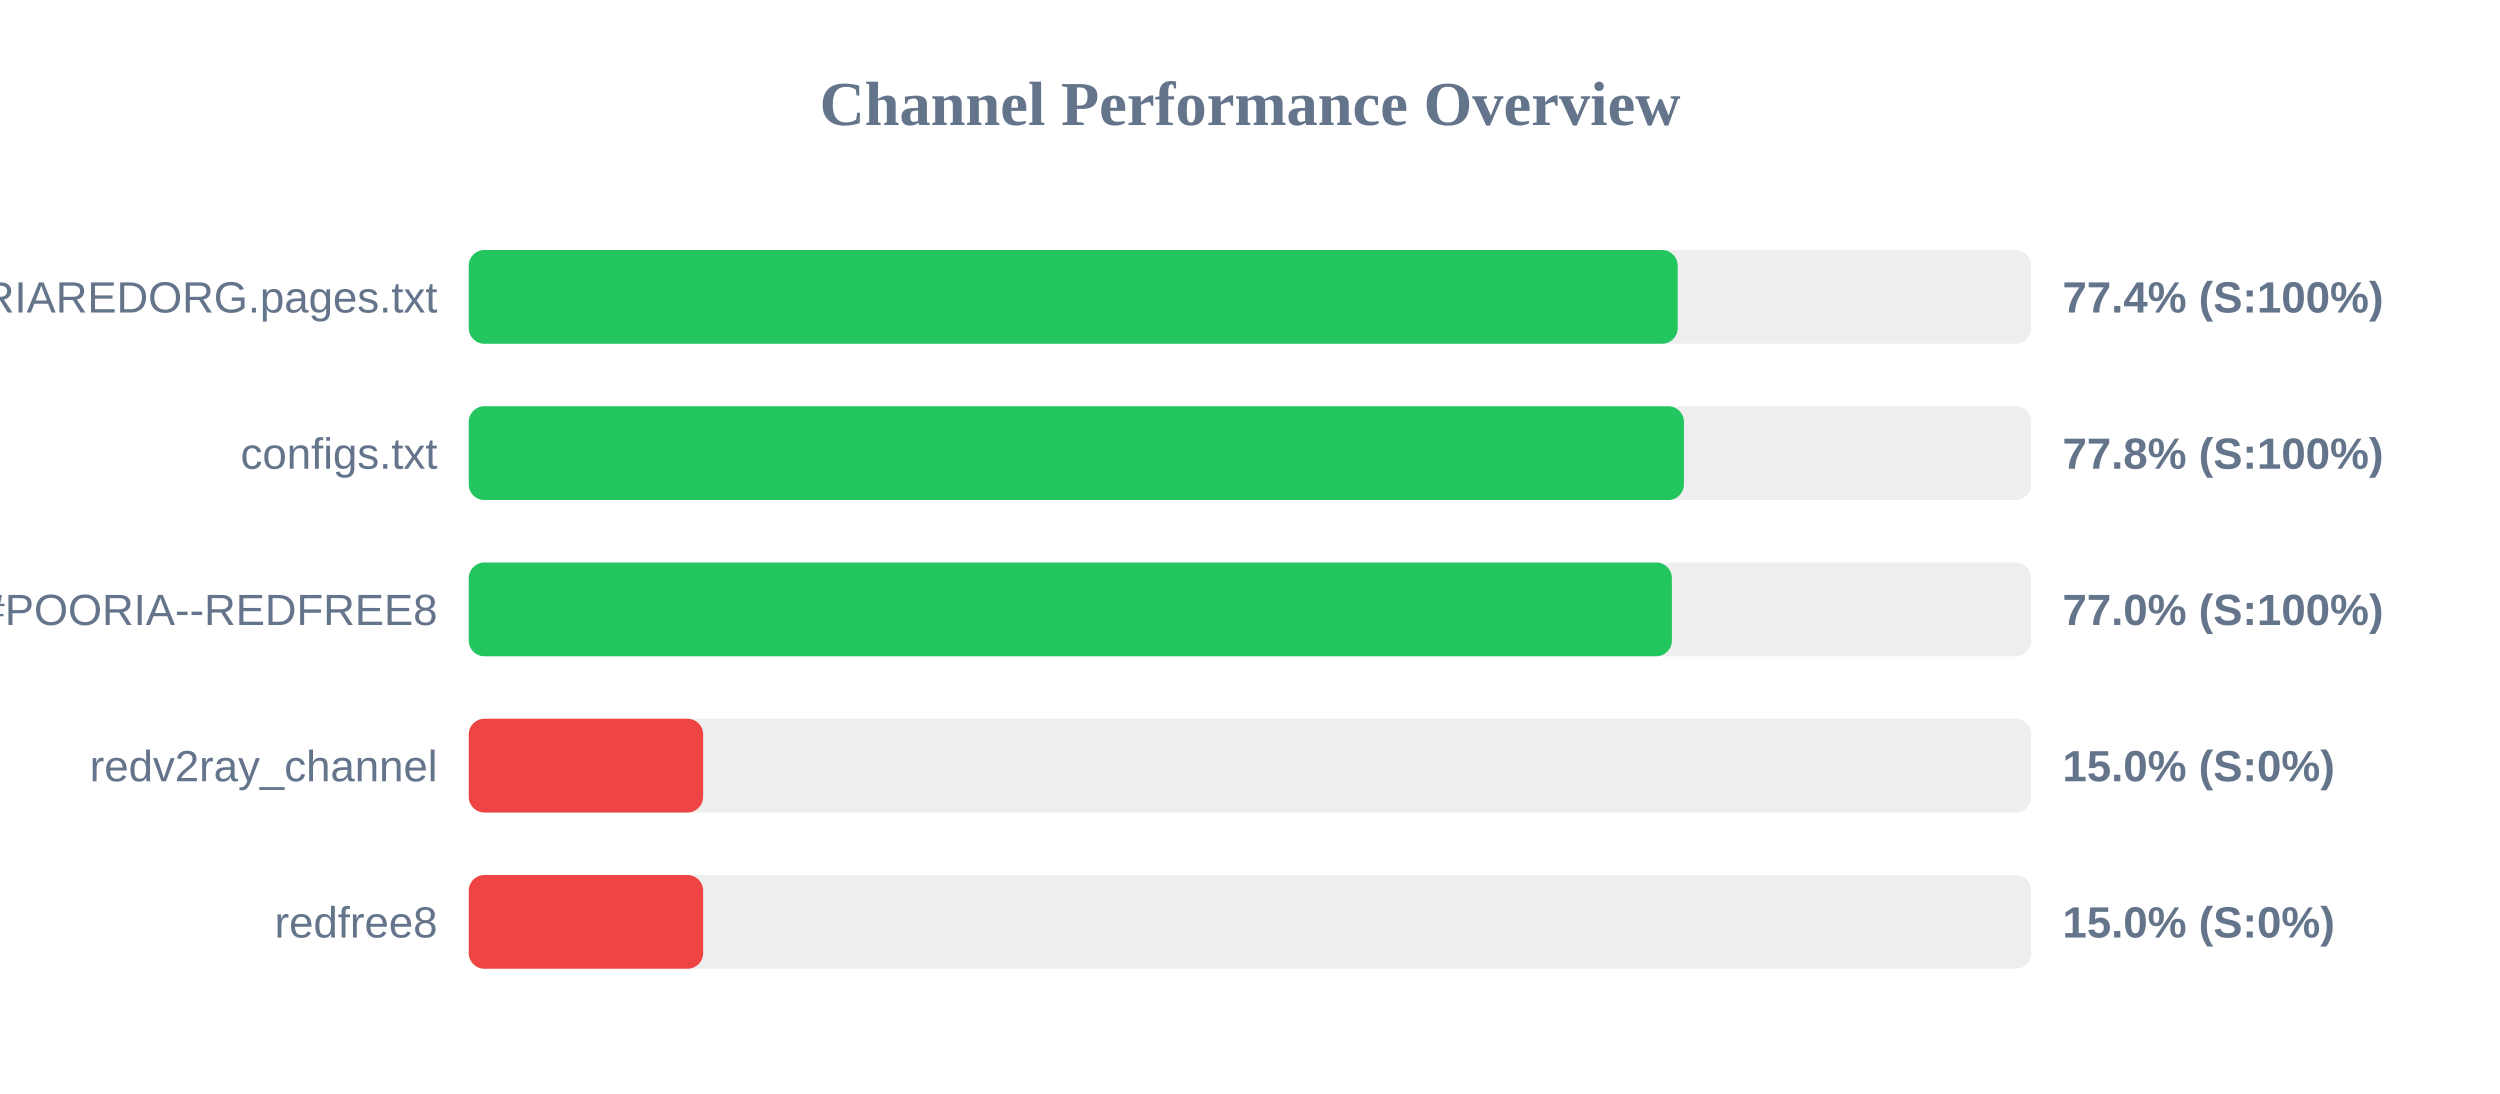
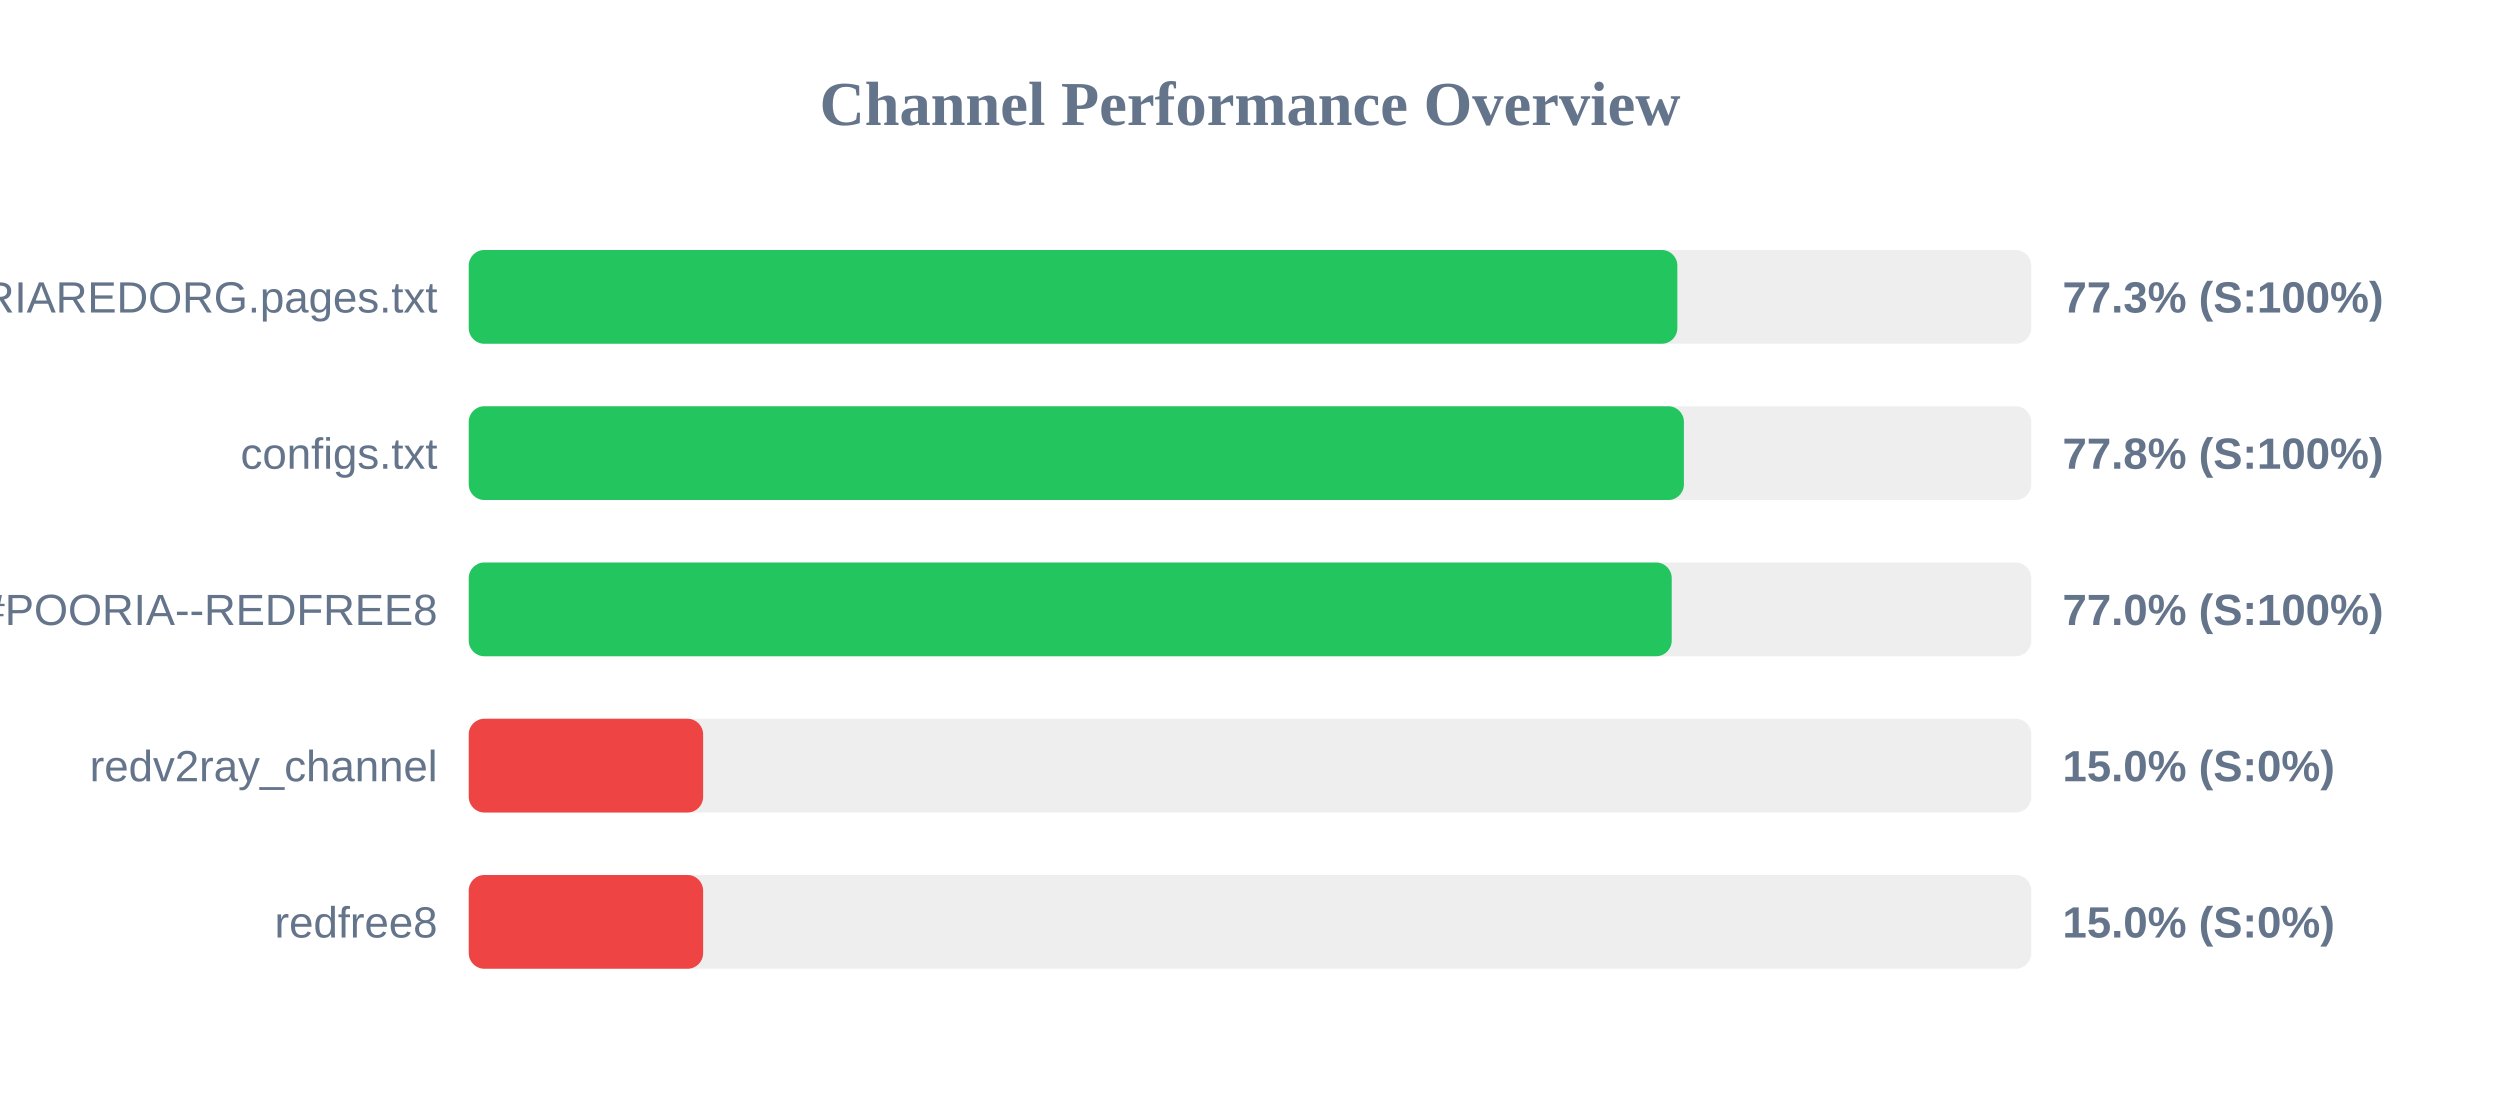
<svg xmlns="http://www.w3.org/2000/svg" width="800" height="350" version="1.1">
  <style>
        .row { font: 14px Arial; fill: #64748b; }
        .score { font: bold 14px Arial; fill: #64748b; }
    </style>
  <text x="400" y="40" text-anchor="middle" font-size="20px" font-weight="bold" fill="#64748b">Channel Performance Overview</text>
  <rect x="150" y="80" width="500" height="30" fill="#eee" rx="5" />
-   <rect x="150" y="80" width="386.85" height="30" fill="#22c55e" rx="5" />
+   <rect x="150" y="80" width="386.75" height="30" fill="#22c55e" rx="5" />
  <text x="140" y="100" text-anchor="end" class="row">POORIAREDORG.pages.txt</text>
-   <text x="660" y="100" text-anchor="start" class="score">77.4% (S:100%)</text>
+   <text x="660" y="100" text-anchor="start" class="score">77.3% (S:100%)</text>
  <rect x="150" y="130" width="500" height="30" fill="#eee" rx="5" />
  <rect x="150" y="130" width="388.85" height="30" fill="#22c55e" rx="5" />
  <text x="140" y="150" text-anchor="end" class="row">configs.txt</text>
  <text x="660" y="150" text-anchor="start" class="score">77.8% (S:100%)</text>
  <rect x="150" y="180" width="500" height="30" fill="#eee" rx="5" />
-   <rect x="150" y="180" width="385.0" height="30" fill="#22c55e" rx="5" />
+   <rect x="150" y="180" width="384.95" height="30" fill="#22c55e" rx="5" />
  <text x="140" y="200" text-anchor="end" class="row">POORIA--REDFREE8.txt#POORIA--REDFREE8</text>
  <text x="660" y="200" text-anchor="start" class="score">77.0% (S:100%)</text>
  <rect x="150" y="230" width="500" height="30" fill="#eee" rx="5" />
  <rect x="150" y="230" width="75.0" height="30" fill="#ef4444" rx="5" />
  <text x="140" y="250" text-anchor="end" class="row">redv2ray_channel</text>
  <text x="660" y="250" text-anchor="start" class="score">15.0% (S:0%)</text>
  <rect x="150" y="280" width="500" height="30" fill="#eee" rx="5" />
  <rect x="150" y="280" width="75.0" height="30" fill="#ef4444" rx="5" />
  <text x="140" y="300" text-anchor="end" class="row">redfree8</text>
  <text x="660" y="300" text-anchor="start" class="score">15.0% (S:0%)</text>
</svg>
